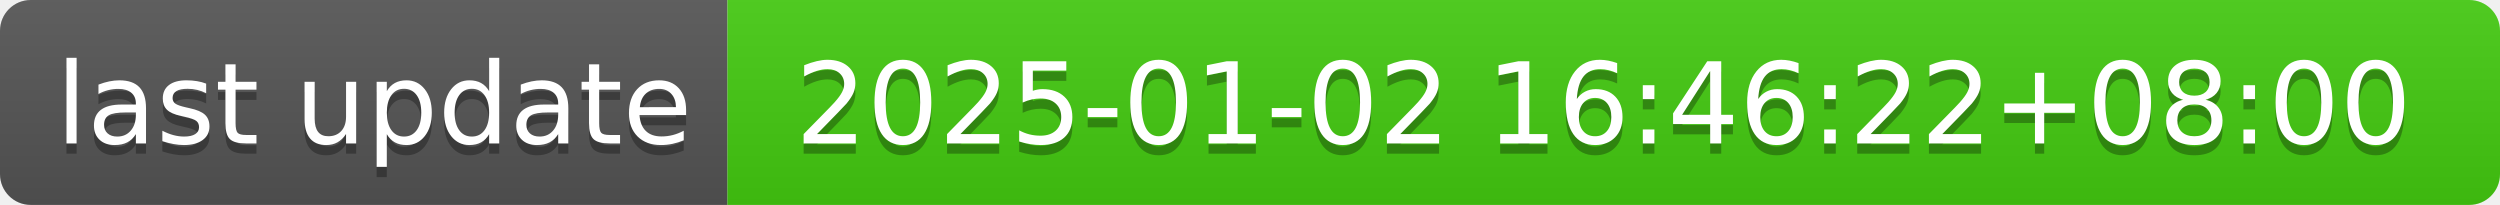
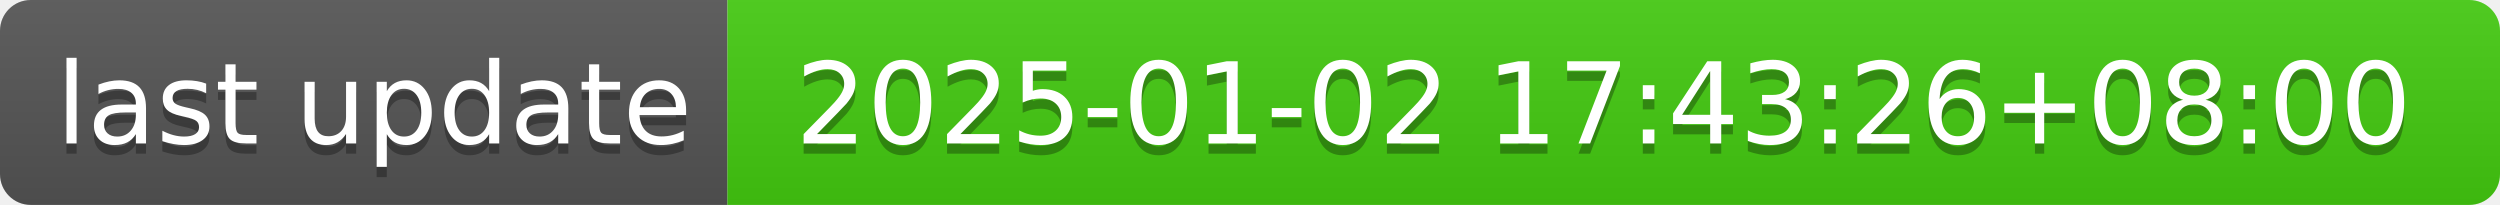
- <svg xmlns="http://www.w3.org/2000/svg" width="244" height="20" role="img" aria-label="last update: 2025-01-02 16:46:22+08:00">
+ <svg xmlns="http://www.w3.org/2000/svg" width="244" height="20" role="img" aria-label="last update: 2025-01-02 17:43:26+08:00">
  <linearGradient id="s" x2="0" y2="100%">
    <stop offset="0" stop-color="#bbb" stop-opacity=".1" />
    <stop offset="1" stop-opacity=".1" />
  </linearGradient>
  <clipPath id="r">
    <rect width="244" height="20" rx="3" fill="#fff" />
  </clipPath>
  <g clip-path="url(#r)">
    <rect width="71" height="20" fill="#555" />
    <rect x="71" width="173" height="20" fill="#4c1" />
    <rect width="244" height="20" fill="url(#s)" />
  </g>
  <g fill="#fff" text-anchor="middle" font-family="Verdana,Geneva,DejaVu Sans,sans-serif" text-rendering="geometricPrecision" font-size="110">
    <text aria-hidden="true" x="365" y="150" fill="#010101" fill-opacity=".3" transform="scale(.1)" textLength="610">last update</text>
    <text x="365" y="140" transform="scale(.1)" fill="#fff" textLength="610">last update</text>
-     <text aria-hidden="true" x="1565" y="150" fill="#010101" fill-opacity=".3" transform="scale(.1)" textLength="1630">2025-01-02 16:46:22+08:00</text>
-     <text x="1565" y="140" transform="scale(.1)" fill="#fff" textLength="1630">2025-01-02 16:46:22+08:00</text>
+     <text aria-hidden="true" x="1565" y="150" fill="#010101" fill-opacity=".3" transform="scale(.1)" textLength="1630">2025-01-02 17:43:26+08:00</text>
+     <text x="1565" y="140" transform="scale(.1)" fill="#fff" textLength="1630">2025-01-02 17:43:26+08:00</text>
  </g>
</svg>
